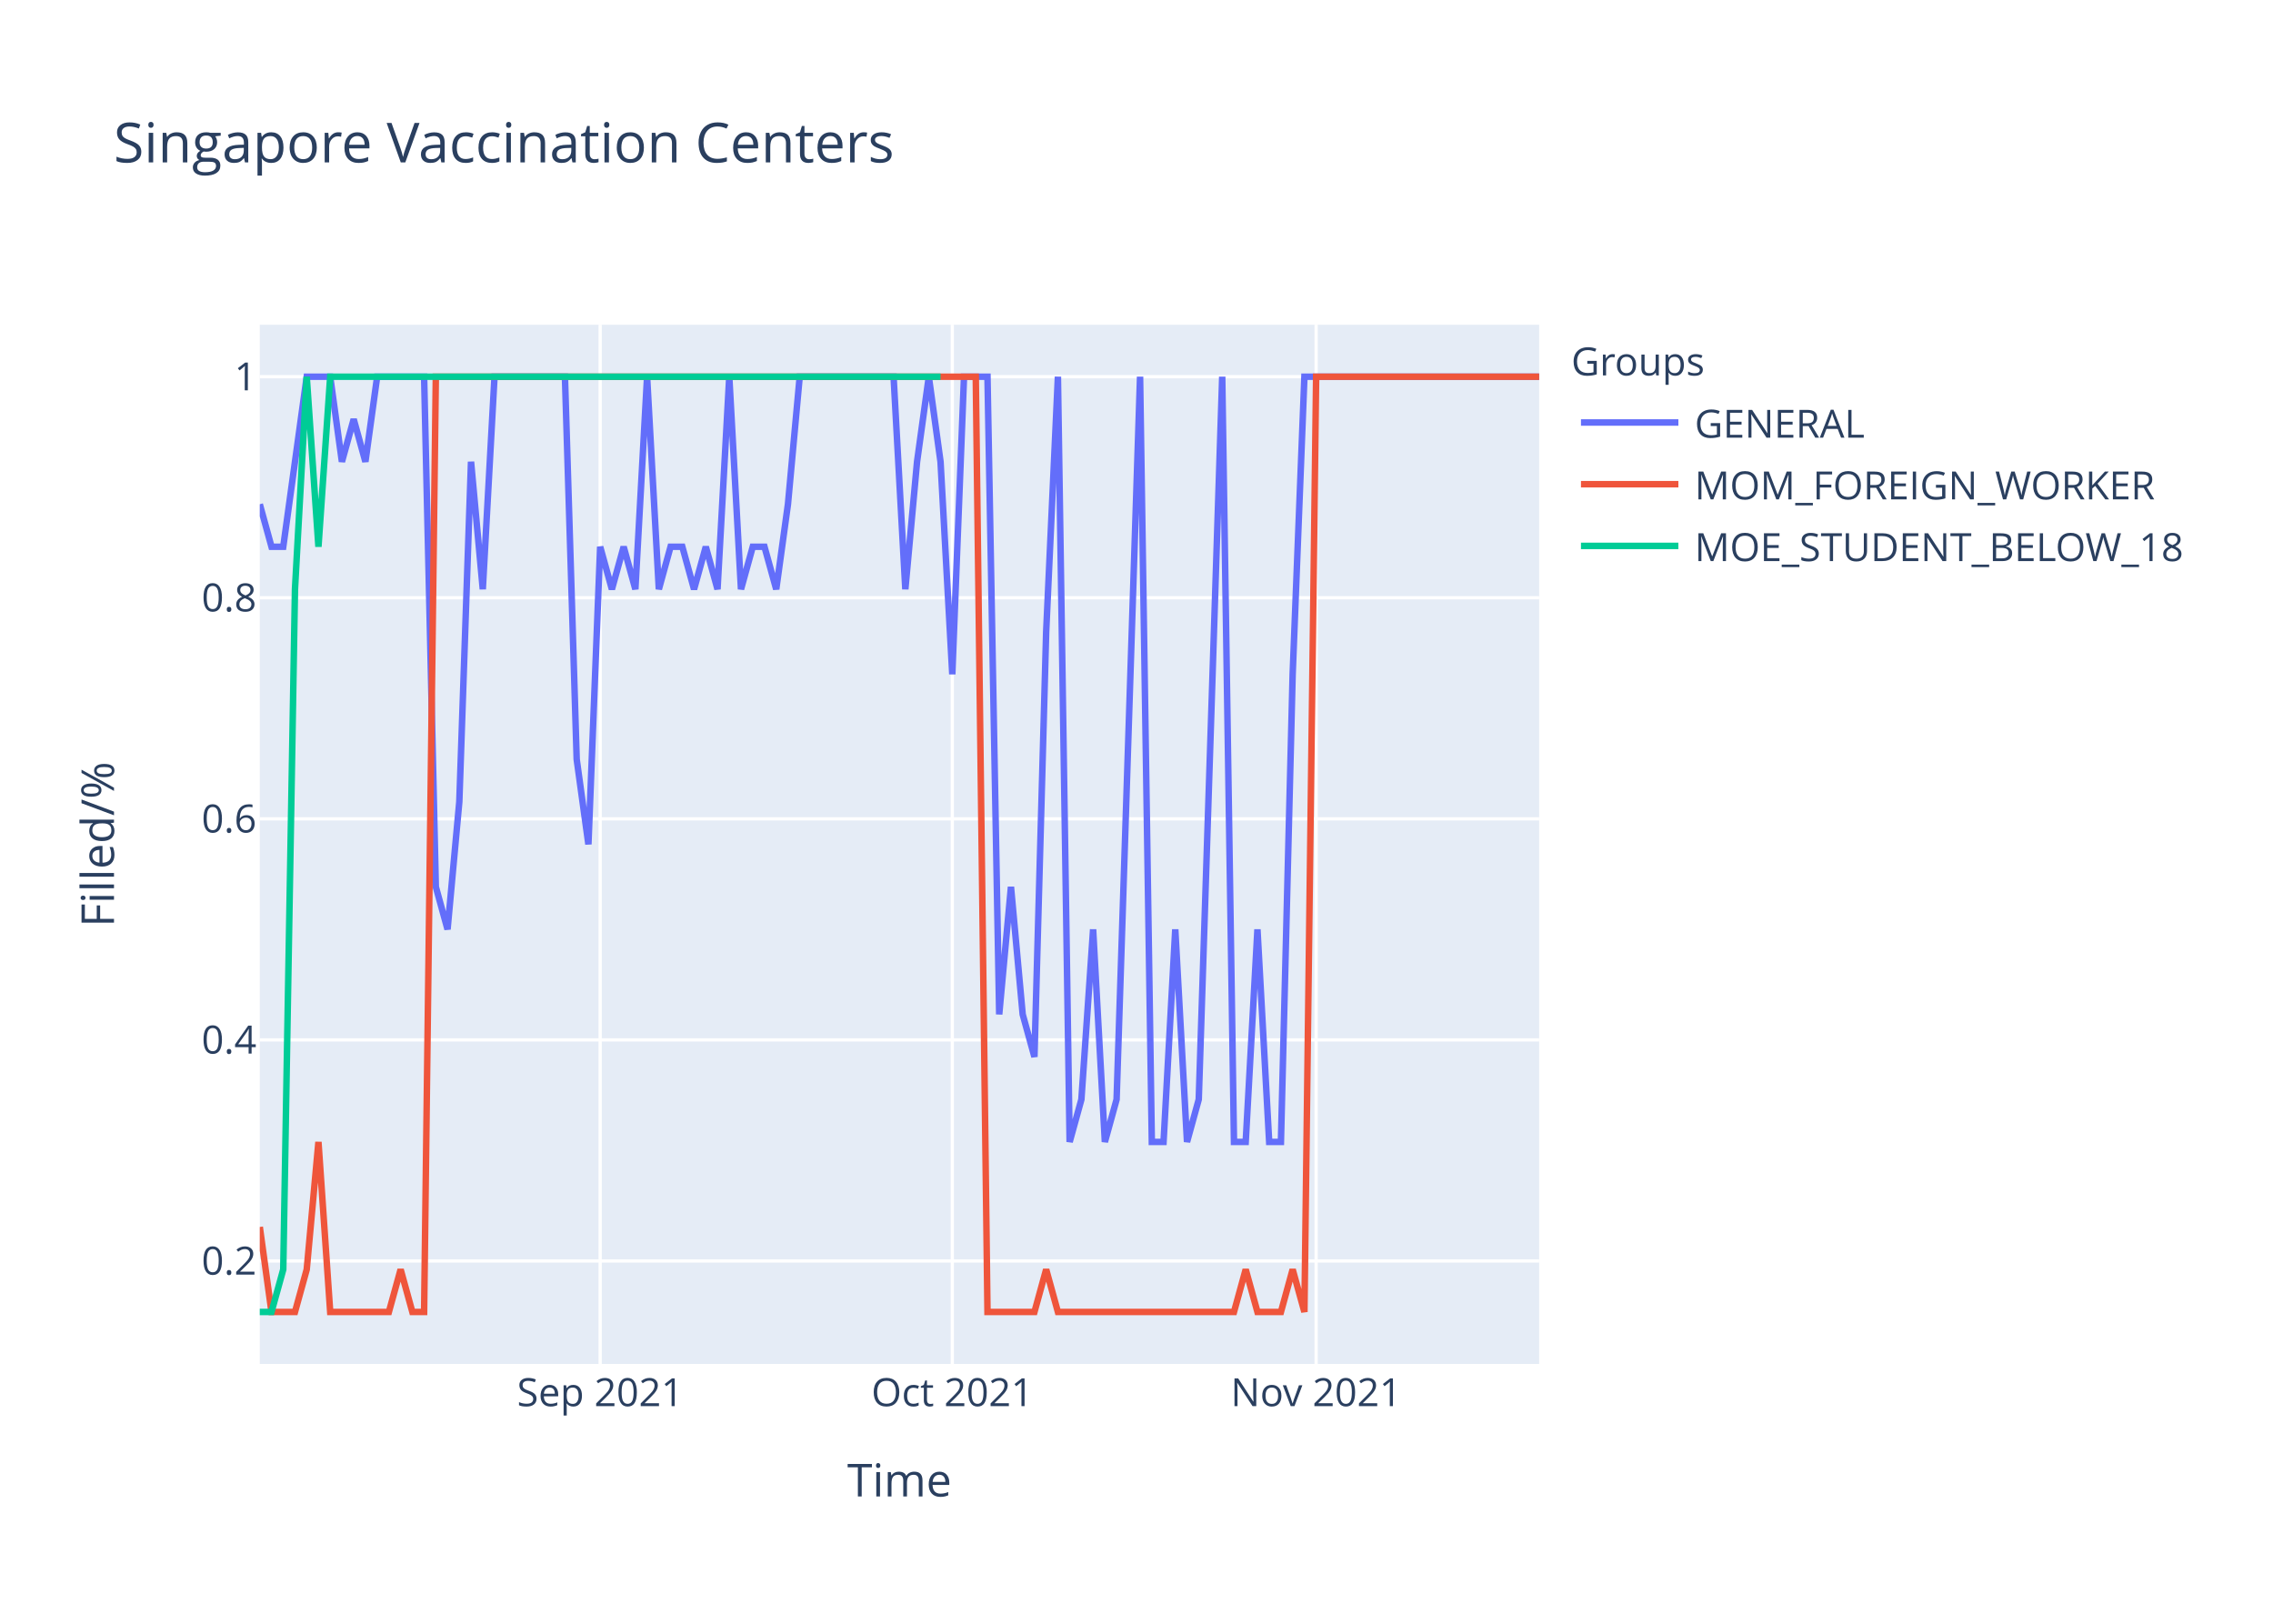
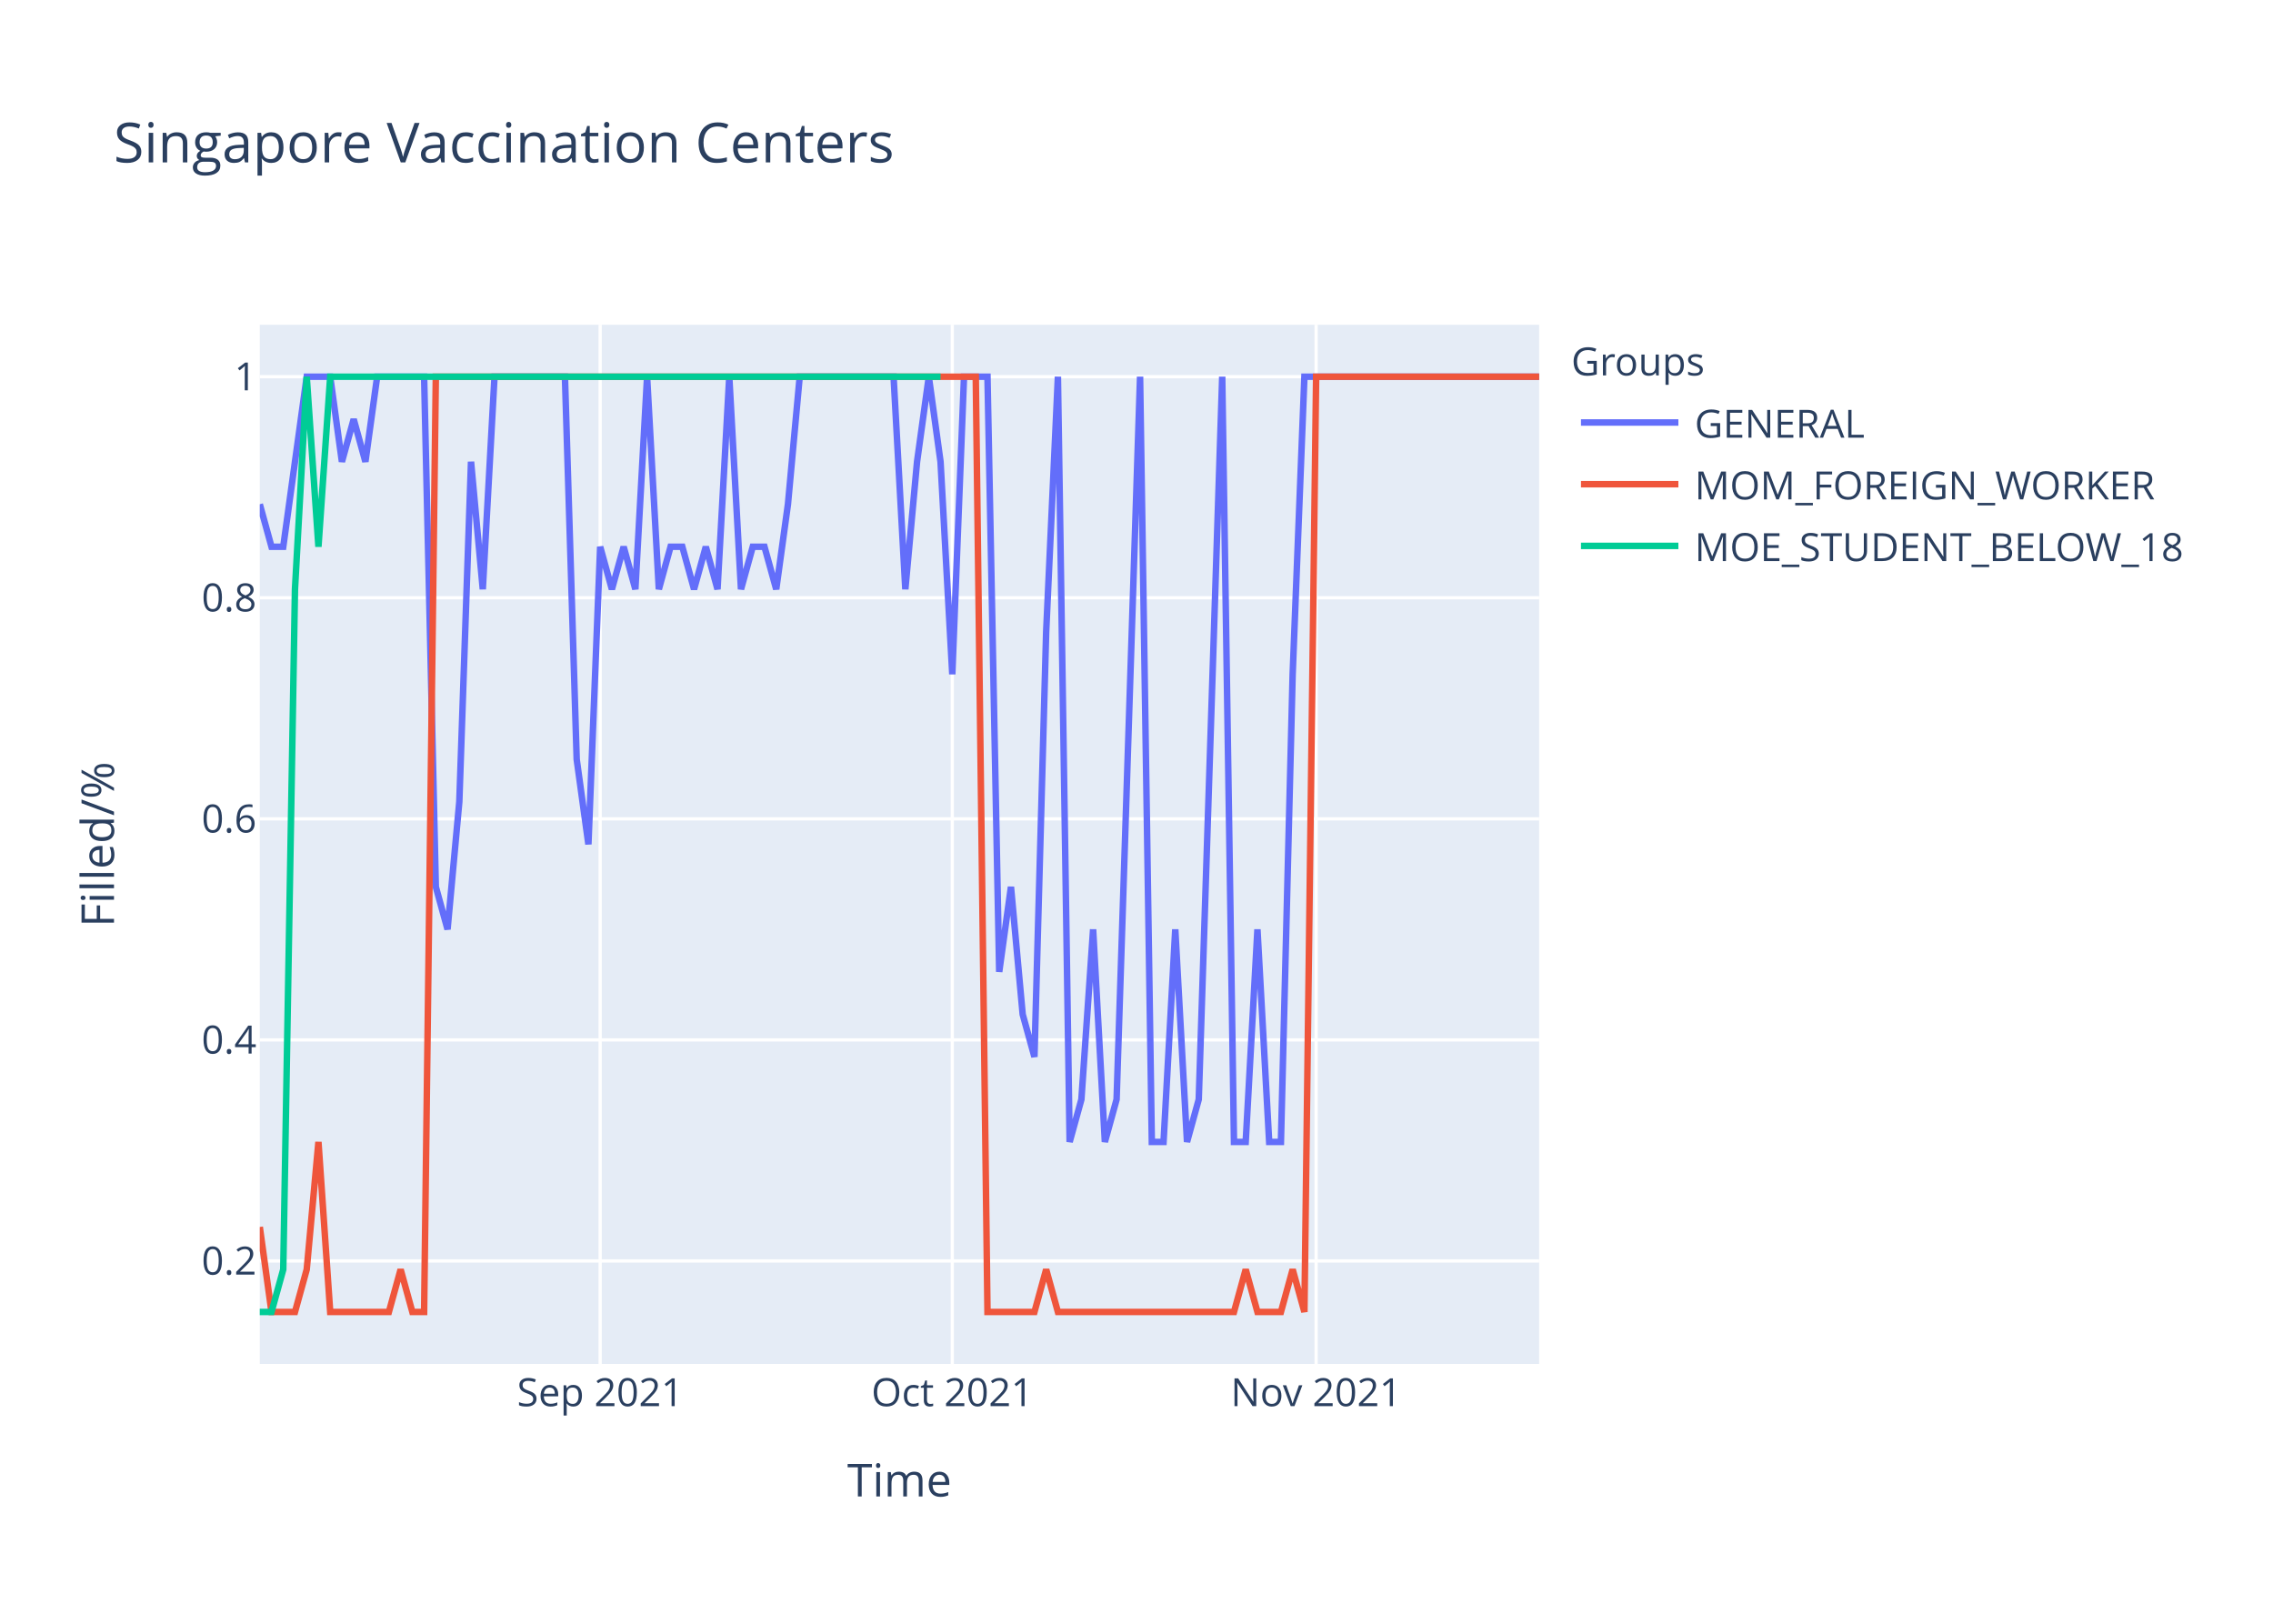
<svg xmlns="http://www.w3.org/2000/svg" class="main-svg" width="700" height="500" style="" viewBox="0 0 700 500">
  <rect x="0" y="0" width="700" height="500" style="fill: rgb(255, 255, 255); fill-opacity: 1;" />
-   <defs id="defs-7193b2">
+   <defs id="defs-50376f">
    <g class="clips">
-       <clipPath id="clip7193b2xyplot" class="plotclip">
+       <clipPath id="clip50376fxyplot" class="plotclip">
        <rect width="394" height="320" />
      </clipPath>
-       <clipPath class="axesclip" id="clip7193b2x">
+       <clipPath class="axesclip" id="clip50376fx">
        <rect x="80" y="0" width="394" height="500" />
      </clipPath>
-       <clipPath class="axesclip" id="clip7193b2y">
+       <clipPath class="axesclip" id="clip50376fy">
        <rect x="0" y="100" width="700" height="320" />
      </clipPath>
-       <clipPath class="axesclip" id="clip7193b2xy">
+       <clipPath class="axesclip" id="clip50376fxy">
        <rect x="80" y="100" width="394" height="320" />
      </clipPath>
    </g>
    <g class="gradients" />
  </defs>
  <g class="bglayer">
    <rect class="bg" x="80" y="100" width="394" height="320" style="fill: rgb(229, 236, 246); fill-opacity: 1; stroke-width: 0;" />
  </g>
  <g class="layer-below">
    <g class="imagelayer" />
    <g class="shapelayer" />
  </g>
  <g class="cartesianlayer">
    <g class="subplot xy">
      <g class="layer-subplot">
        <g class="shapelayer" />
        <g class="imagelayer" />
      </g>
      <g class="gridlayer">
        <g class="x">
          <path class="xgrid crisp" transform="translate(184.83,0)" d="M0,100v320" style="stroke: rgb(255, 255, 255); stroke-opacity: 1; stroke-width: 1px;" />
          <path class="xgrid crisp" transform="translate(293.27,0)" d="M0,100v320" style="stroke: rgb(255, 255, 255); stroke-opacity: 1; stroke-width: 1px;" />
          <path class="xgrid crisp" transform="translate(405.32,0)" d="M0,100v320" style="stroke: rgb(255, 255, 255); stroke-opacity: 1; stroke-width: 1px;" />
        </g>
        <g class="y">
          <path class="ygrid crisp" transform="translate(0,388.29)" d="M80,0h394" style="stroke: rgb(255, 255, 255); stroke-opacity: 1; stroke-width: 1px;" />
          <path class="ygrid crisp" transform="translate(0,320.22)" d="M80,0h394" style="stroke: rgb(255, 255, 255); stroke-opacity: 1; stroke-width: 1px;" />
          <path class="ygrid crisp" transform="translate(0,252.15)" d="M80,0h394" style="stroke: rgb(255, 255, 255); stroke-opacity: 1; stroke-width: 1px;" />
          <path class="ygrid crisp" transform="translate(0,184.07)" d="M80,0h394" style="stroke: rgb(255, 255, 255); stroke-opacity: 1; stroke-width: 1px;" />
          <path class="ygrid crisp" transform="translate(0,116)" d="M80,0h394" style="stroke: rgb(255, 255, 255); stroke-opacity: 1; stroke-width: 1px;" />
        </g>
      </g>
      <g class="zerolinelayer" />
      <path class="xlines-below" />
      <path class="ylines-below" />
      <g class="overlines-below" />
      <g class="xaxislayer-below" />
      <g class="yaxislayer-below" />
      <g class="overaxes-below" />
-       <g class="plot" transform="translate(80,100)" clip-path="url('#clip7193b2xyplot')">
+       <g class="plot" transform="translate(80,100)" clip-path="url('#clip50376fxyplot')">
        <g class="scatterlayer mlayer">
-           <g class="trace scatter trace835153" style="stroke-miterlimit: 2; opacity: 1;">
+           <g class="trace scatter tracec636dc" style="stroke-miterlimit: 2; opacity: 1;">
            <g class="fills" />
            <g class="errorbars" />
            <g class="lines">
-               <path class="js-line" d="M0,55.27L3.61,68.36L7.23,68.36L14.46,16L18.07,16L21.69,16L25.3,42.18L28.92,29.09L32.53,42.18L36.15,16L39.76,16L50.61,16L54.22,173.09L57.83,186.18L61.45,146.91L65.06,42.18L68.68,81.45L72.29,16L75.91,16L93.98,16L97.6,133.82L101.21,160L104.83,68.36L108.44,81.45L112.06,68.36L115.67,81.45L119.28,16L122.9,81.45L126.51,68.36L130.13,68.36L133.74,81.45L137.36,68.36L140.97,81.45L144.59,16L148.2,81.45L151.82,68.36L155.43,68.36L159.05,81.45L162.66,55.27L166.28,16L169.89,16L195.19,16L198.81,81.45L202.42,42.18L206.04,16L209.65,42.18L213.27,107.64L216.88,16L220.5,16L224.11,16L227.72,212.36L231.34,173.09L234.95,212.36L238.57,225.45L242.18,94.55L245.8,16L249.41,251.64L253.03,238.55L256.64,186.18L260.26,251.64L263.87,238.55L271.1,16L274.72,251.64L278.33,251.64L281.94,186.18L285.56,251.64L289.17,238.55L296.4,16L300.02,251.64L303.63,251.64L307.25,186.18L310.86,251.64L314.48,251.64L318.09,107.64L321.71,16L394,16" style="vector-effect: non-scaling-stroke; fill: none; stroke: rgb(99, 110, 250); stroke-opacity: 1; stroke-width: 2px; opacity: 1;" />
+               <path class="js-line" d="M0,55.27L3.61,68.36L7.23,68.36L14.46,16L18.07,16L21.69,16L25.3,42.18L28.92,29.09L32.53,42.18L36.15,16L39.76,16L50.61,16L54.22,173.09L57.83,186.18L61.45,146.91L65.06,42.18L68.68,81.45L72.29,16L75.91,16L93.98,16L97.6,133.82L101.21,160L104.83,68.36L108.44,81.45L112.06,68.36L115.67,81.45L119.28,16L122.9,81.45L126.51,68.36L130.13,68.36L133.74,81.45L137.36,68.36L140.97,81.45L144.59,16L148.2,81.45L151.82,68.36L155.43,68.36L159.05,81.45L162.66,55.27L166.28,16L169.89,16L195.19,16L198.81,81.45L202.42,42.18L206.04,16L209.65,42.18L213.27,107.64L216.88,16L220.5,16L224.11,16L227.72,199.27L231.34,173.09L234.95,212.36L238.57,225.45L242.18,94.55L245.8,16L249.41,251.64L253.03,238.55L256.64,186.18L260.26,251.64L263.87,238.55L271.1,16L274.72,251.64L278.33,251.64L281.94,186.18L285.56,251.64L289.17,238.55L296.4,16L300.02,251.64L303.63,251.64L307.25,186.18L310.86,251.64L314.48,251.64L318.09,107.64L321.71,16L394,16" style="vector-effect: non-scaling-stroke; fill: none; stroke: rgb(99, 110, 250); stroke-opacity: 1; stroke-width: 2px; opacity: 1;" />
            </g>
            <g class="points" />
            <g class="text" />
          </g>
-           <g class="trace scatter traceba9ece" style="stroke-miterlimit: 2; opacity: 1;">
+           <g class="trace scatter tracef17207" style="stroke-miterlimit: 2; opacity: 1;">
            <g class="fills" />
            <g class="errorbars" />
            <g class="lines">
              <path class="js-line" d="M0,277.82L3.61,304L7.23,304L10.84,304L14.46,290.91L18.07,251.64L21.69,304L39.76,304L43.38,290.91L46.99,304L50.61,304L54.22,16L57.83,16L220.5,16L224.11,304L238.57,304L242.18,290.91L245.8,304L249.41,304L300.02,304L303.63,290.91L307.25,304L310.86,304L314.48,304L318.09,290.91L321.71,304L325.32,16L394,16" style="vector-effect: non-scaling-stroke; fill: none; stroke: rgb(239, 85, 59); stroke-opacity: 1; stroke-width: 2px; opacity: 1;" />
            </g>
            <g class="points" />
            <g class="text" />
          </g>
-           <g class="trace scatter traced250e8" style="stroke-miterlimit: 2; opacity: 1;">
+           <g class="trace scatter tracef92c53" style="stroke-miterlimit: 2; opacity: 1;">
            <g class="fills" />
            <g class="errorbars" />
            <g class="lines">
              <path class="js-line" d="M0,304L3.61,304L7.23,290.91L10.84,81.45L14.46,16L18.07,68.36L21.69,16L209.65,16" style="vector-effect: non-scaling-stroke; fill: none; stroke: rgb(0, 204, 150); stroke-opacity: 1; stroke-width: 2px; opacity: 1;" />
            </g>
            <g class="points" />
            <g class="text" />
          </g>
        </g>
      </g>
      <g class="overplot" />
      <path class="xlines-above crisp" d="M0,0" style="fill: none;" />
      <path class="ylines-above crisp" d="M0,0" style="fill: none;" />
      <g class="overlines-above" />
      <g class="xaxislayer-above">
        <g class="xtick">
          <text text-anchor="middle" x="0" y="433" transform="translate(184.83,0)" style="font-family: 'Open Sans', verdana, arial, sans-serif; font-size: 12px; fill: rgb(42, 63, 95); fill-opacity: 1; white-space: pre;">Sep 2021</text>
        </g>
        <g class="xtick">
          <text text-anchor="middle" x="0" y="433" transform="translate(293.27,0)" style="font-family: 'Open Sans', verdana, arial, sans-serif; font-size: 12px; fill: rgb(42, 63, 95); fill-opacity: 1; white-space: pre;">Oct 2021</text>
        </g>
        <g class="xtick">
          <text text-anchor="middle" x="0" y="433" transform="translate(405.32,0)" style="font-family: 'Open Sans', verdana, arial, sans-serif; font-size: 12px; fill: rgb(42, 63, 95); fill-opacity: 1; white-space: pre;">Nov 2021</text>
        </g>
      </g>
      <g class="yaxislayer-above">
        <g class="ytick">
          <text text-anchor="end" x="79" y="4.2" transform="translate(0,388.29)" style="font-family: 'Open Sans', verdana, arial, sans-serif; font-size: 12px; fill: rgb(42, 63, 95); fill-opacity: 1; white-space: pre;">0.2</text>
        </g>
        <g class="ytick">
          <text text-anchor="end" x="79" y="4.2" transform="translate(0,320.22)" style="font-family: 'Open Sans', verdana, arial, sans-serif; font-size: 12px; fill: rgb(42, 63, 95); fill-opacity: 1; white-space: pre;">0.4</text>
        </g>
        <g class="ytick">
          <text text-anchor="end" x="79" y="4.2" transform="translate(0,252.15)" style="font-family: 'Open Sans', verdana, arial, sans-serif; font-size: 12px; fill: rgb(42, 63, 95); fill-opacity: 1; white-space: pre;">0.6</text>
        </g>
        <g class="ytick">
          <text text-anchor="end" x="79" y="4.2" transform="translate(0,184.07)" style="font-family: 'Open Sans', verdana, arial, sans-serif; font-size: 12px; fill: rgb(42, 63, 95); fill-opacity: 1; white-space: pre;">0.8</text>
        </g>
        <g class="ytick">
          <text text-anchor="end" x="79" y="4.2" transform="translate(0,116)" style="font-family: 'Open Sans', verdana, arial, sans-serif; font-size: 12px; fill: rgb(42, 63, 95); fill-opacity: 1; white-space: pre;">1</text>
        </g>
      </g>
      <g class="overaxes-above" />
    </g>
  </g>
  <g class="polarlayer" />
  <g class="ternarylayer" />
  <g class="geolayer" />
  <g class="funnelarealayer" />
  <g class="pielayer" />
  <g class="treemaplayer" />
  <g class="sunburstlayer" />
  <g class="glimages" />
-   <defs id="topdefs-7193b2">
+   <defs id="topdefs-50376f">
    <g class="clips" />
-     <clipPath id="legend7193b2">
+     <clipPath id="legend50376f">
      <rect width="206" height="83" x="0" y="0" />
    </clipPath>
  </defs>
  <g class="layer-above">
    <g class="imagelayer" />
    <g class="shapelayer" />
  </g>
  <g class="infolayer">
    <g class="legend" pointer-events="all" transform="translate(481.88,100)">
      <rect class="bg" shape-rendering="crispEdges" width="206" height="83" x="0" y="0" style="stroke: rgb(68, 68, 68); stroke-opacity: 1; fill: rgb(255, 255, 255); fill-opacity: 1; stroke-width: 0px;" />
-       <g class="scrollbox" transform="" clip-path="url('#legend7193b2')">
+       <g class="scrollbox" transform="" clip-path="url('#legend50376f')">
        <text class="legendtitletext" text-anchor="start" x="2" y="15.6" style="font-family: 'Open Sans', verdana, arial, sans-serif; font-size: 12px; fill: rgb(42, 63, 95); fill-opacity: 1; white-space: pre;">Groups</text>
        <g class="groups" transform="">
          <g class="traces" transform="translate(0,30.1)" style="opacity: 1;">
            <text class="legendtext" text-anchor="start" x="40" y="4.68" style="font-family: 'Open Sans', verdana, arial, sans-serif; font-size: 12px; fill: rgb(42, 63, 95); fill-opacity: 1; white-space: pre;">GENERAL</text>
            <g class="layers" style="opacity: 1;">
              <g class="legendfill" />
              <g class="legendlines">
                <path class="js-line" d="M5,0h30" style="fill: none; stroke: rgb(99, 110, 250); stroke-opacity: 1; stroke-width: 2px;" />
              </g>
              <g class="legendsymbols">
                <g class="legendpoints" />
              </g>
            </g>
            <rect class="legendtoggle" x="0" y="-9.5" width="200.906" height="19" style="fill: rgb(0, 0, 0); fill-opacity: 0;" />
          </g>
        </g>
        <g class="groups" transform="">
          <g class="traces" transform="translate(0,49.1)" style="opacity: 1;">
            <text class="legendtext" text-anchor="start" x="40" y="4.68" style="font-family: 'Open Sans', verdana, arial, sans-serif; font-size: 12px; fill: rgb(42, 63, 95); fill-opacity: 1; white-space: pre;">MOM_FOREIGN_WORKER</text>
            <g class="layers" style="opacity: 1;">
              <g class="legendfill" />
              <g class="legendlines">
                <path class="js-line" d="M5,0h30" style="fill: none; stroke: rgb(239, 85, 59); stroke-opacity: 1; stroke-width: 2px;" />
              </g>
              <g class="legendsymbols">
                <g class="legendpoints" />
              </g>
            </g>
            <rect class="legendtoggle" x="0" y="-9.5" width="200.906" height="19" style="fill: rgb(0, 0, 0); fill-opacity: 0;" />
          </g>
        </g>
        <g class="groups" transform="">
          <g class="traces" transform="translate(0,68.1)" style="opacity: 1;">
            <text class="legendtext" text-anchor="start" x="40" y="4.68" style="font-family: 'Open Sans', verdana, arial, sans-serif; font-size: 12px; fill: rgb(42, 63, 95); fill-opacity: 1; white-space: pre;">MOE_STUDENT_BELOW_18</text>
            <g class="layers" style="opacity: 1;">
              <g class="legendfill" />
              <g class="legendlines">
                <path class="js-line" d="M5,0h30" style="fill: none; stroke: rgb(0, 204, 150); stroke-opacity: 1; stroke-width: 2px;" />
              </g>
              <g class="legendsymbols">
                <g class="legendpoints" />
              </g>
            </g>
            <rect class="legendtoggle" x="0" y="-9.5" width="200.906" height="19" style="fill: rgb(0, 0, 0); fill-opacity: 0;" />
          </g>
        </g>
      </g>
      <rect class="scrollbar" rx="20" ry="3" width="0" height="0" x="0" y="0" style="fill: rgb(128, 139, 164); fill-opacity: 1;" />
    </g>
    <g class="g-gtitle">
      <text class="gtitle" x="35" y="50" text-anchor="start" dy="0em" style="font-family: 'Open Sans', verdana, arial, sans-serif; font-size: 17px; fill: rgb(42, 63, 95); opacity: 1; font-weight: normal; white-space: pre;">Singapore Vaccination Centers</text>
    </g>
    <g class="g-xtitle">
      <text class="xtitle" x="277" y="460.8" text-anchor="middle" style="font-family: 'Open Sans', verdana, arial, sans-serif; font-size: 14px; fill: rgb(42, 63, 95); opacity: 1; font-weight: normal; white-space: pre;">Time</text>
    </g>
    <g class="g-ytitle">
      <text class="ytitle" transform="rotate(-90,35.10625,260)" x="35.106" y="260" text-anchor="middle" style="font-family: 'Open Sans', verdana, arial, sans-serif; font-size: 14px; fill: rgb(42, 63, 95); opacity: 1; font-weight: normal; white-space: pre;">Filled/%</text>
    </g>
  </g>
</svg>
